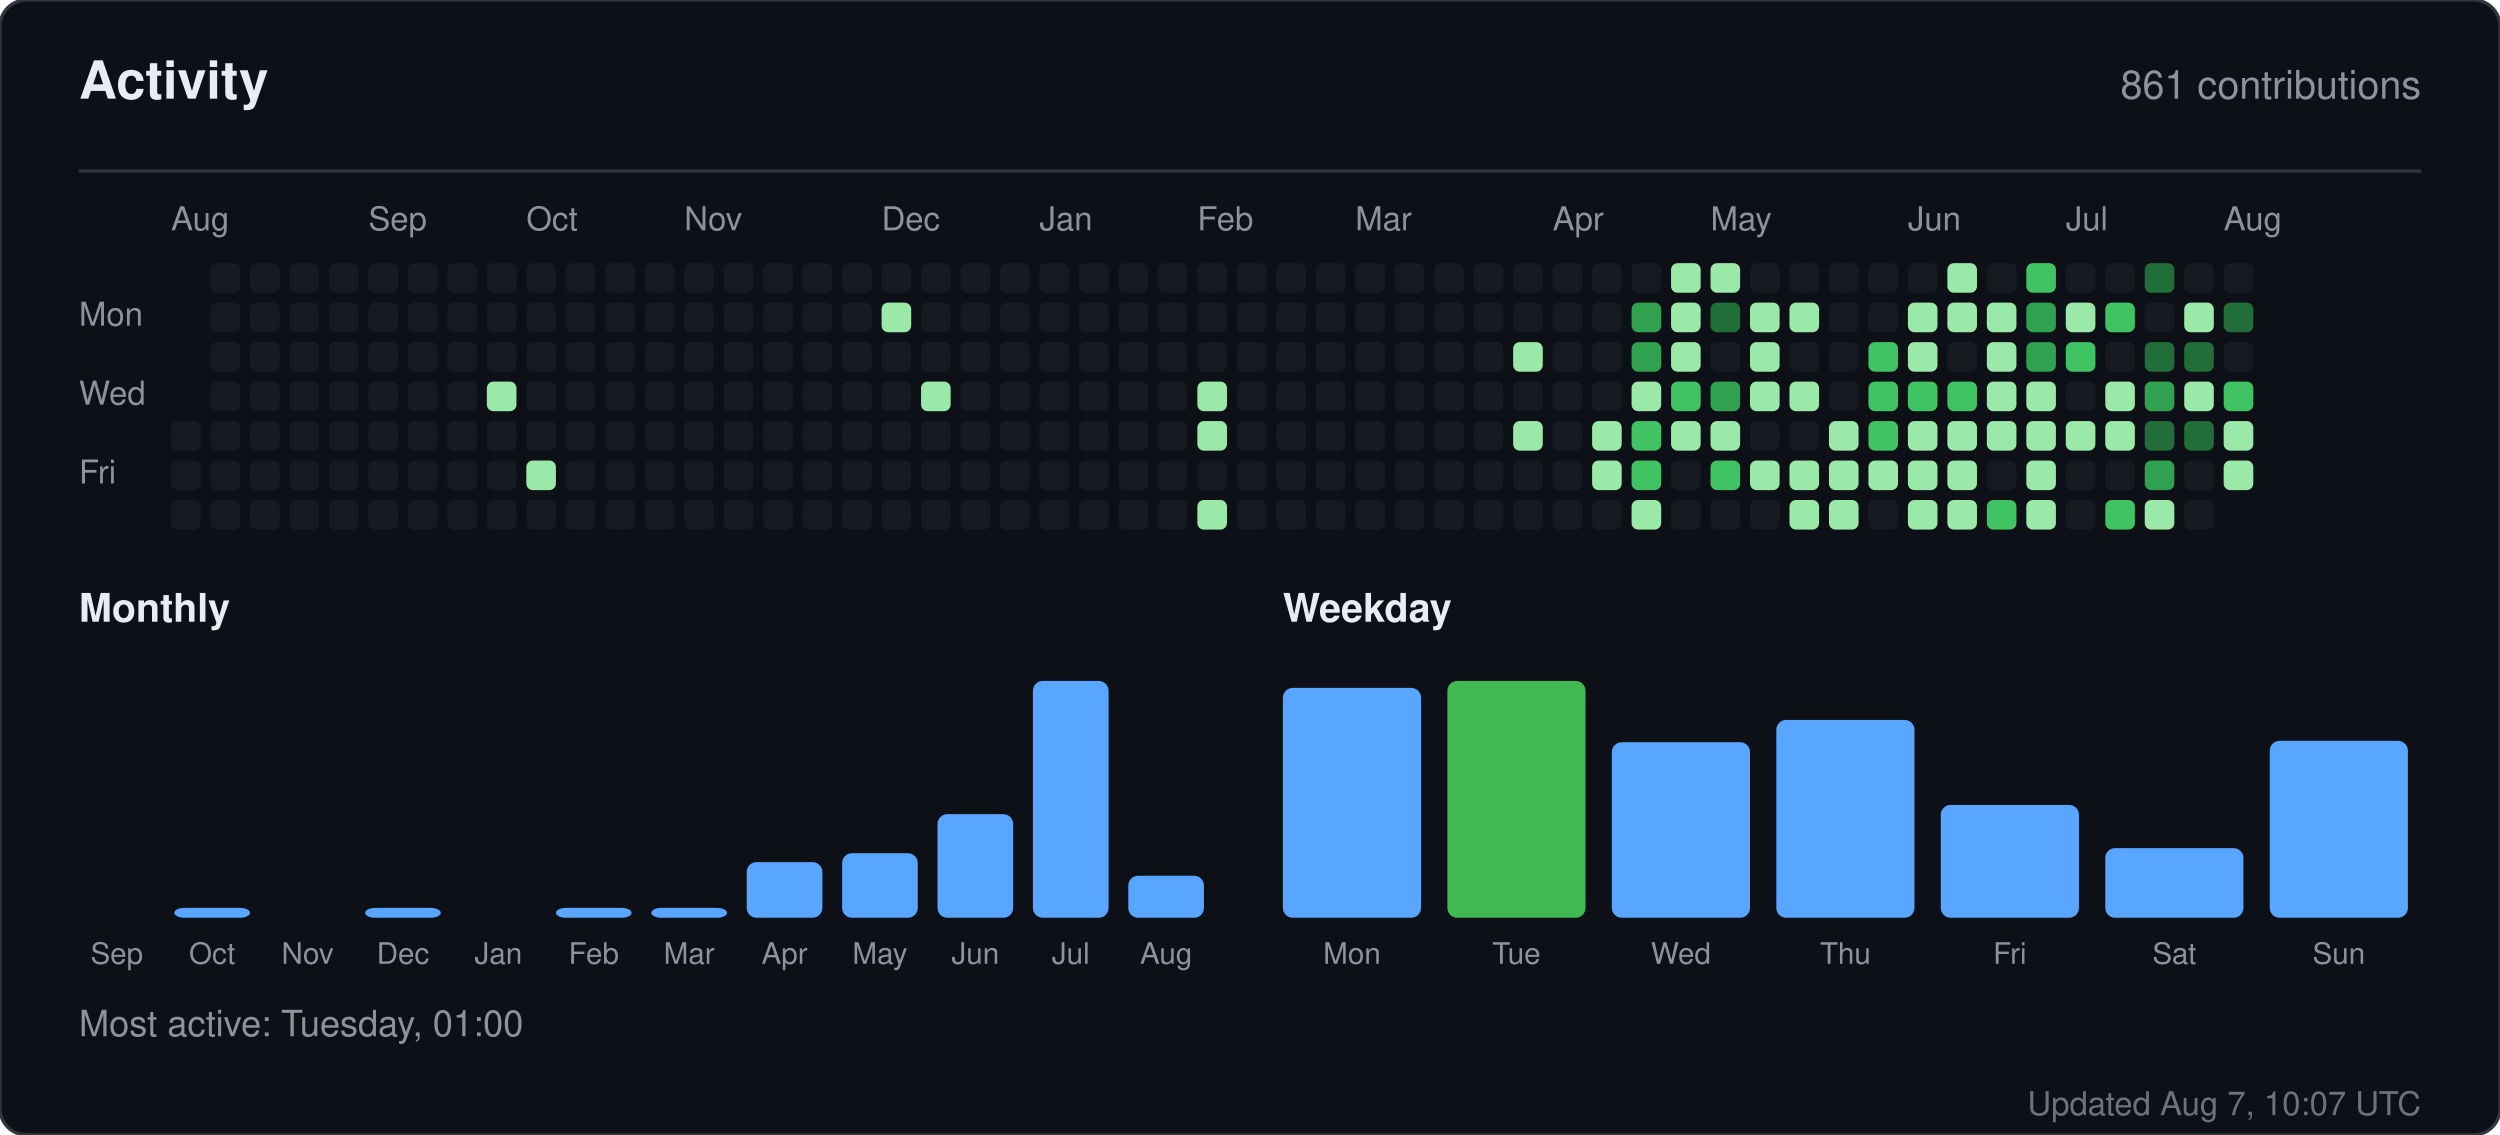
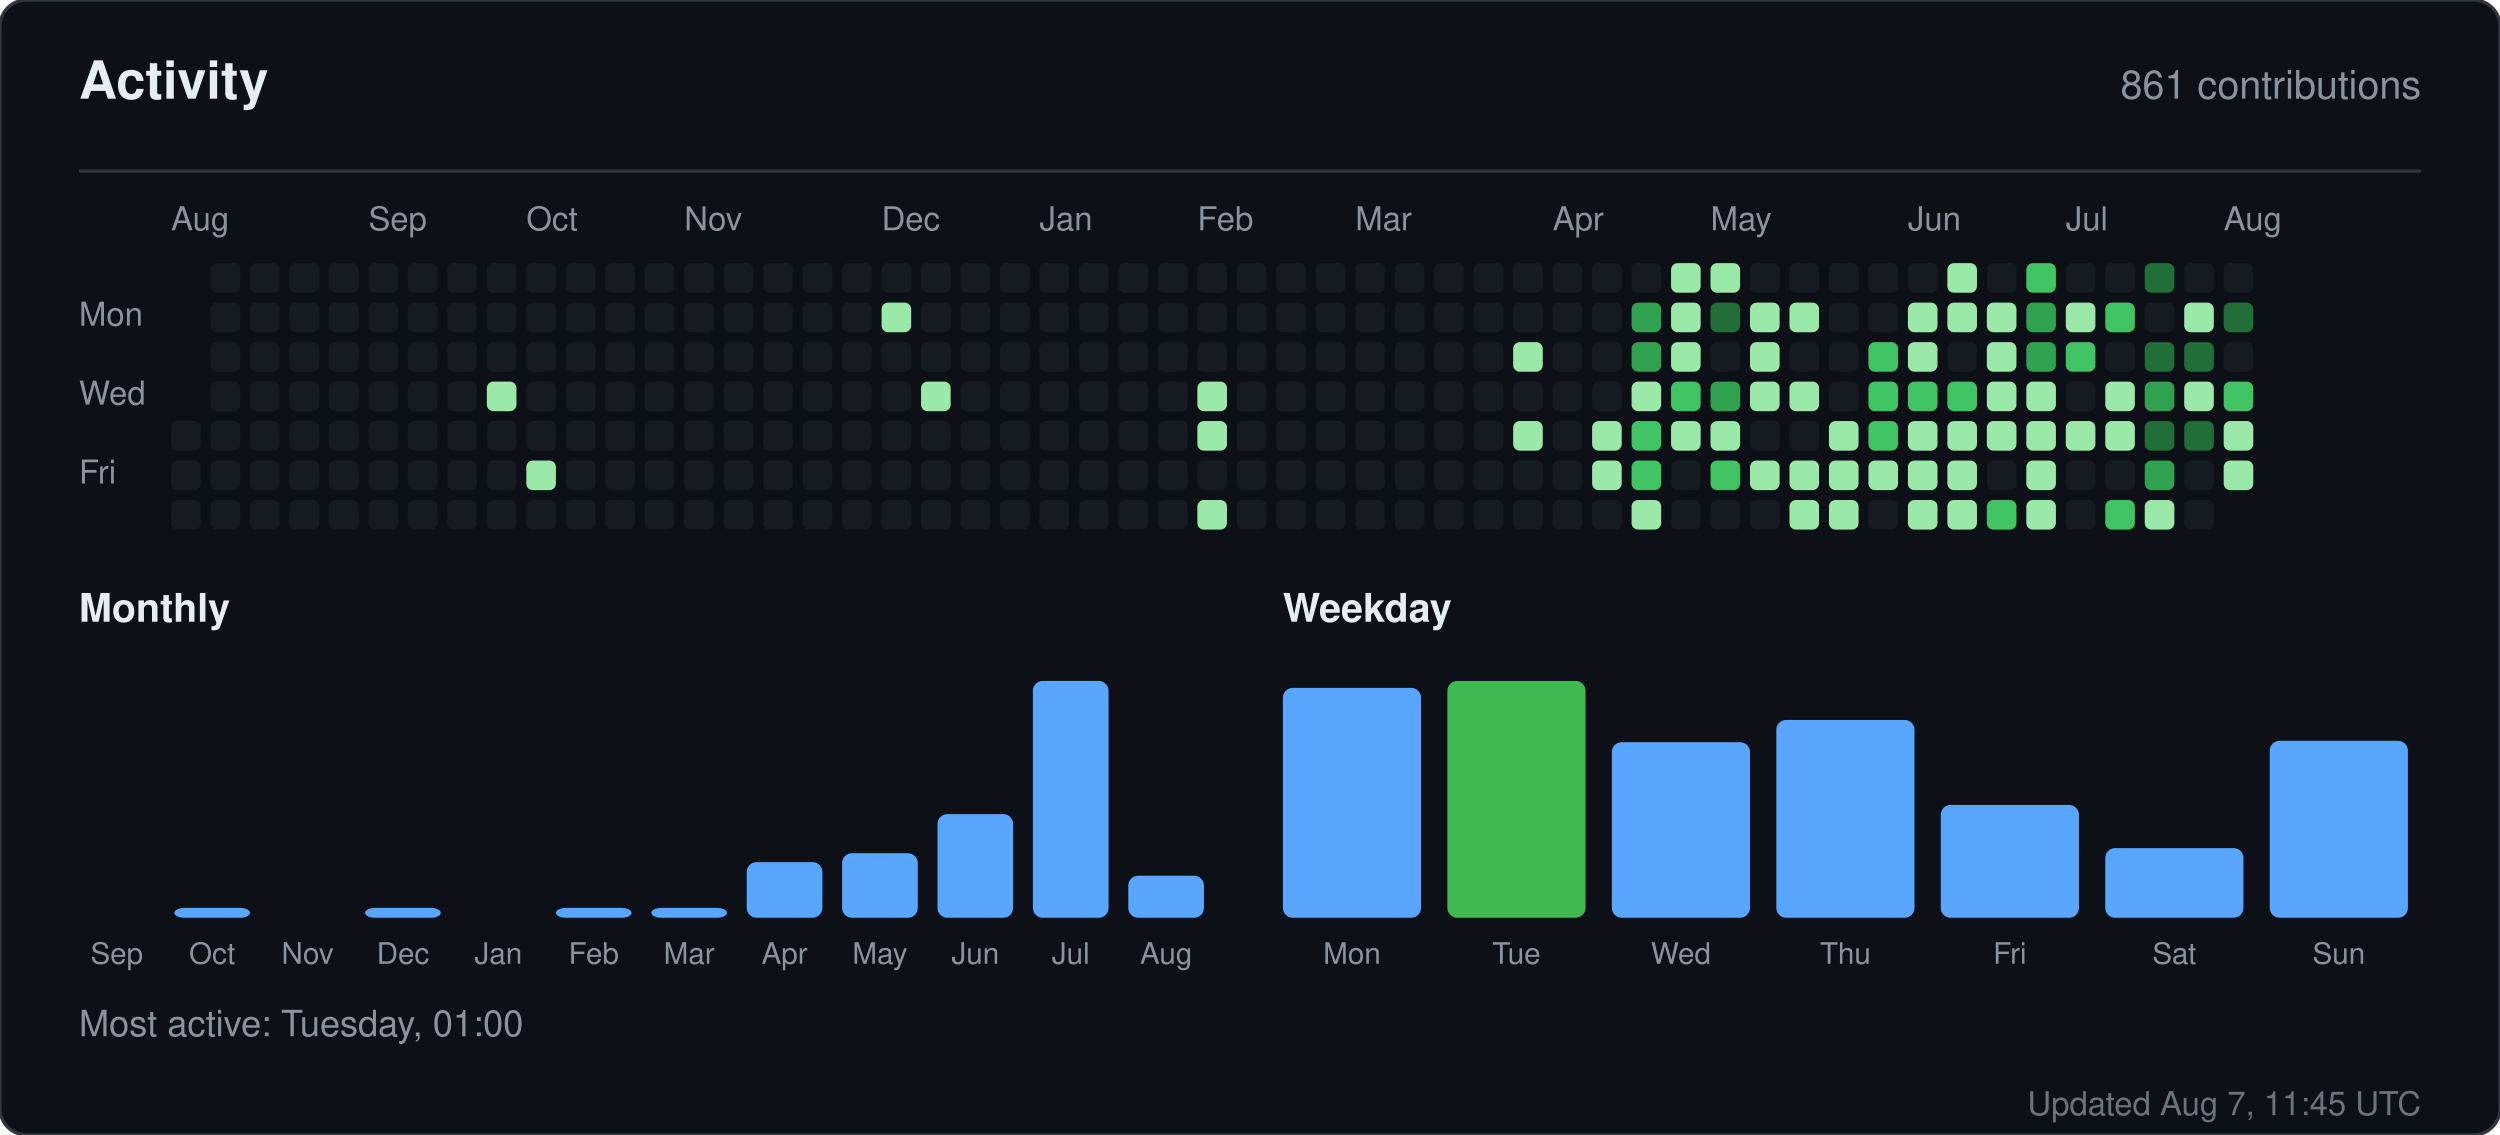
<svg xmlns="http://www.w3.org/2000/svg" width="760" height="345" viewBox="0 0 760 345" role="img" aria-label="Activity for sandiirawan12">
  <rect width="760" height="345" rx="8" fill="#0d1117" stroke="#30363d" />
  <g font-family="-apple-system, BlinkMacSystemFont, Segoe UI, Helvetica, Arial, sans-serif">
    <text x="24" y="30" fill="#e6edf3" font-size="16" font-weight="700">Activity</text>
    <text x="736" y="30" fill="#8b949e" font-size="12" text-anchor="end">861 contributions</text>
    <line x1="24" y1="52" x2="736" y2="52" stroke="#30363d" />
    <text x="52" y="70" fill="#8b949e" font-size="10">Aug</text>
    <text x="112" y="70" fill="#8b949e" font-size="10">Sep</text>
    <text x="160" y="70" fill="#8b949e" font-size="10">Oct</text>
    <text x="208" y="70" fill="#8b949e" font-size="10">Nov</text>
    <text x="268" y="70" fill="#8b949e" font-size="10">Dec</text>
    <text x="316" y="70" fill="#8b949e" font-size="10">Jan</text>
    <text x="364" y="70" fill="#8b949e" font-size="10">Feb</text>
    <text x="412" y="70" fill="#8b949e" font-size="10">Mar</text>
    <text x="472" y="70" fill="#8b949e" font-size="10">Apr</text>
    <text x="520" y="70" fill="#8b949e" font-size="10">May</text>
    <text x="580" y="70" fill="#8b949e" font-size="10">Jun</text>
    <text x="628" y="70" fill="#8b949e" font-size="10">Jul</text>
    <text x="676" y="70" fill="#8b949e" font-size="10">Aug</text>
    <text x="24" y="99" fill="#8b949e" font-size="10">Mon</text>
    <text x="24" y="123" fill="#8b949e" font-size="10">Wed</text>
    <text x="24" y="147" fill="#8b949e" font-size="10">Fri</text>
    <rect x="52" y="128" width="9" height="9" rx="2" fill="#161b22" />
    <rect x="52" y="140" width="9" height="9" rx="2" fill="#161b22" />
    <rect x="52" y="152" width="9" height="9" rx="2" fill="#161b22" />
    <rect x="64" y="80" width="9" height="9" rx="2" fill="#161b22" />
    <rect x="64" y="92" width="9" height="9" rx="2" fill="#161b22" />
    <rect x="64" y="104" width="9" height="9" rx="2" fill="#161b22" />
    <rect x="64" y="116" width="9" height="9" rx="2" fill="#161b22" />
    <rect x="64" y="128" width="9" height="9" rx="2" fill="#161b22" />
    <rect x="64" y="140" width="9" height="9" rx="2" fill="#161b22" />
    <rect x="64" y="152" width="9" height="9" rx="2" fill="#161b22" />
    <rect x="76" y="80" width="9" height="9" rx="2" fill="#161b22" />
    <rect x="76" y="92" width="9" height="9" rx="2" fill="#161b22" />
    <rect x="76" y="104" width="9" height="9" rx="2" fill="#161b22" />
    <rect x="76" y="116" width="9" height="9" rx="2" fill="#161b22" />
    <rect x="76" y="128" width="9" height="9" rx="2" fill="#161b22" />
    <rect x="76" y="140" width="9" height="9" rx="2" fill="#161b22" />
    <rect x="76" y="152" width="9" height="9" rx="2" fill="#161b22" />
    <rect x="88" y="80" width="9" height="9" rx="2" fill="#161b22" />
    <rect x="88" y="92" width="9" height="9" rx="2" fill="#161b22" />
    <rect x="88" y="104" width="9" height="9" rx="2" fill="#161b22" />
    <rect x="88" y="116" width="9" height="9" rx="2" fill="#161b22" />
    <rect x="88" y="128" width="9" height="9" rx="2" fill="#161b22" />
    <rect x="88" y="140" width="9" height="9" rx="2" fill="#161b22" />
    <rect x="88" y="152" width="9" height="9" rx="2" fill="#161b22" />
    <rect x="100" y="80" width="9" height="9" rx="2" fill="#161b22" />
    <rect x="100" y="92" width="9" height="9" rx="2" fill="#161b22" />
    <rect x="100" y="104" width="9" height="9" rx="2" fill="#161b22" />
    <rect x="100" y="116" width="9" height="9" rx="2" fill="#161b22" />
    <rect x="100" y="128" width="9" height="9" rx="2" fill="#161b22" />
    <rect x="100" y="140" width="9" height="9" rx="2" fill="#161b22" />
    <rect x="100" y="152" width="9" height="9" rx="2" fill="#161b22" />
    <rect x="112" y="80" width="9" height="9" rx="2" fill="#161b22" />
    <rect x="112" y="92" width="9" height="9" rx="2" fill="#161b22" />
    <rect x="112" y="104" width="9" height="9" rx="2" fill="#161b22" />
    <rect x="112" y="116" width="9" height="9" rx="2" fill="#161b22" />
    <rect x="112" y="128" width="9" height="9" rx="2" fill="#161b22" />
    <rect x="112" y="140" width="9" height="9" rx="2" fill="#161b22" />
    <rect x="112" y="152" width="9" height="9" rx="2" fill="#161b22" />
    <rect x="124" y="80" width="9" height="9" rx="2" fill="#161b22" />
    <rect x="124" y="92" width="9" height="9" rx="2" fill="#161b22" />
    <rect x="124" y="104" width="9" height="9" rx="2" fill="#161b22" />
    <rect x="124" y="116" width="9" height="9" rx="2" fill="#161b22" />
    <rect x="124" y="128" width="9" height="9" rx="2" fill="#161b22" />
    <rect x="124" y="140" width="9" height="9" rx="2" fill="#161b22" />
    <rect x="124" y="152" width="9" height="9" rx="2" fill="#161b22" />
    <rect x="136" y="80" width="9" height="9" rx="2" fill="#161b22" />
    <rect x="136" y="92" width="9" height="9" rx="2" fill="#161b22" />
    <rect x="136" y="104" width="9" height="9" rx="2" fill="#161b22" />
    <rect x="136" y="116" width="9" height="9" rx="2" fill="#161b22" />
    <rect x="136" y="128" width="9" height="9" rx="2" fill="#161b22" />
    <rect x="136" y="140" width="9" height="9" rx="2" fill="#161b22" />
    <rect x="136" y="152" width="9" height="9" rx="2" fill="#161b22" />
    <rect x="148" y="80" width="9" height="9" rx="2" fill="#161b22" />
    <rect x="148" y="92" width="9" height="9" rx="2" fill="#161b22" />
    <rect x="148" y="104" width="9" height="9" rx="2" fill="#161b22" />
    <rect x="148" y="116" width="9" height="9" rx="2" fill="#9be9a8" />
    <rect x="148" y="128" width="9" height="9" rx="2" fill="#161b22" />
    <rect x="148" y="140" width="9" height="9" rx="2" fill="#161b22" />
    <rect x="148" y="152" width="9" height="9" rx="2" fill="#161b22" />
    <rect x="160" y="80" width="9" height="9" rx="2" fill="#161b22" />
    <rect x="160" y="92" width="9" height="9" rx="2" fill="#161b22" />
    <rect x="160" y="104" width="9" height="9" rx="2" fill="#161b22" />
    <rect x="160" y="116" width="9" height="9" rx="2" fill="#161b22" />
    <rect x="160" y="128" width="9" height="9" rx="2" fill="#161b22" />
    <rect x="160" y="140" width="9" height="9" rx="2" fill="#9be9a8" />
    <rect x="160" y="152" width="9" height="9" rx="2" fill="#161b22" />
    <rect x="172" y="80" width="9" height="9" rx="2" fill="#161b22" />
    <rect x="172" y="92" width="9" height="9" rx="2" fill="#161b22" />
    <rect x="172" y="104" width="9" height="9" rx="2" fill="#161b22" />
    <rect x="172" y="116" width="9" height="9" rx="2" fill="#161b22" />
    <rect x="172" y="128" width="9" height="9" rx="2" fill="#161b22" />
    <rect x="172" y="140" width="9" height="9" rx="2" fill="#161b22" />
    <rect x="172" y="152" width="9" height="9" rx="2" fill="#161b22" />
    <rect x="184" y="80" width="9" height="9" rx="2" fill="#161b22" />
    <rect x="184" y="92" width="9" height="9" rx="2" fill="#161b22" />
    <rect x="184" y="104" width="9" height="9" rx="2" fill="#161b22" />
    <rect x="184" y="116" width="9" height="9" rx="2" fill="#161b22" />
    <rect x="184" y="128" width="9" height="9" rx="2" fill="#161b22" />
    <rect x="184" y="140" width="9" height="9" rx="2" fill="#161b22" />
    <rect x="184" y="152" width="9" height="9" rx="2" fill="#161b22" />
    <rect x="196" y="80" width="9" height="9" rx="2" fill="#161b22" />
    <rect x="196" y="92" width="9" height="9" rx="2" fill="#161b22" />
    <rect x="196" y="104" width="9" height="9" rx="2" fill="#161b22" />
    <rect x="196" y="116" width="9" height="9" rx="2" fill="#161b22" />
    <rect x="196" y="128" width="9" height="9" rx="2" fill="#161b22" />
    <rect x="196" y="140" width="9" height="9" rx="2" fill="#161b22" />
    <rect x="196" y="152" width="9" height="9" rx="2" fill="#161b22" />
    <rect x="208" y="80" width="9" height="9" rx="2" fill="#161b22" />
    <rect x="208" y="92" width="9" height="9" rx="2" fill="#161b22" />
    <rect x="208" y="104" width="9" height="9" rx="2" fill="#161b22" />
    <rect x="208" y="116" width="9" height="9" rx="2" fill="#161b22" />
    <rect x="208" y="128" width="9" height="9" rx="2" fill="#161b22" />
    <rect x="208" y="140" width="9" height="9" rx="2" fill="#161b22" />
    <rect x="208" y="152" width="9" height="9" rx="2" fill="#161b22" />
    <rect x="220" y="80" width="9" height="9" rx="2" fill="#161b22" />
    <rect x="220" y="92" width="9" height="9" rx="2" fill="#161b22" />
    <rect x="220" y="104" width="9" height="9" rx="2" fill="#161b22" />
    <rect x="220" y="116" width="9" height="9" rx="2" fill="#161b22" />
    <rect x="220" y="128" width="9" height="9" rx="2" fill="#161b22" />
    <rect x="220" y="140" width="9" height="9" rx="2" fill="#161b22" />
    <rect x="220" y="152" width="9" height="9" rx="2" fill="#161b22" />
    <rect x="232" y="80" width="9" height="9" rx="2" fill="#161b22" />
    <rect x="232" y="92" width="9" height="9" rx="2" fill="#161b22" />
    <rect x="232" y="104" width="9" height="9" rx="2" fill="#161b22" />
    <rect x="232" y="116" width="9" height="9" rx="2" fill="#161b22" />
    <rect x="232" y="128" width="9" height="9" rx="2" fill="#161b22" />
    <rect x="232" y="140" width="9" height="9" rx="2" fill="#161b22" />
    <rect x="232" y="152" width="9" height="9" rx="2" fill="#161b22" />
    <rect x="244" y="80" width="9" height="9" rx="2" fill="#161b22" />
    <rect x="244" y="92" width="9" height="9" rx="2" fill="#161b22" />
    <rect x="244" y="104" width="9" height="9" rx="2" fill="#161b22" />
    <rect x="244" y="116" width="9" height="9" rx="2" fill="#161b22" />
    <rect x="244" y="128" width="9" height="9" rx="2" fill="#161b22" />
    <rect x="244" y="140" width="9" height="9" rx="2" fill="#161b22" />
    <rect x="244" y="152" width="9" height="9" rx="2" fill="#161b22" />
    <rect x="256" y="80" width="9" height="9" rx="2" fill="#161b22" />
    <rect x="256" y="92" width="9" height="9" rx="2" fill="#161b22" />
    <rect x="256" y="104" width="9" height="9" rx="2" fill="#161b22" />
    <rect x="256" y="116" width="9" height="9" rx="2" fill="#161b22" />
    <rect x="256" y="128" width="9" height="9" rx="2" fill="#161b22" />
    <rect x="256" y="140" width="9" height="9" rx="2" fill="#161b22" />
    <rect x="256" y="152" width="9" height="9" rx="2" fill="#161b22" />
    <rect x="268" y="80" width="9" height="9" rx="2" fill="#161b22" />
    <rect x="268" y="92" width="9" height="9" rx="2" fill="#9be9a8" />
    <rect x="268" y="104" width="9" height="9" rx="2" fill="#161b22" />
    <rect x="268" y="116" width="9" height="9" rx="2" fill="#161b22" />
    <rect x="268" y="128" width="9" height="9" rx="2" fill="#161b22" />
    <rect x="268" y="140" width="9" height="9" rx="2" fill="#161b22" />
    <rect x="268" y="152" width="9" height="9" rx="2" fill="#161b22" />
    <rect x="280" y="80" width="9" height="9" rx="2" fill="#161b22" />
    <rect x="280" y="92" width="9" height="9" rx="2" fill="#161b22" />
    <rect x="280" y="104" width="9" height="9" rx="2" fill="#161b22" />
    <rect x="280" y="116" width="9" height="9" rx="2" fill="#9be9a8" />
    <rect x="280" y="128" width="9" height="9" rx="2" fill="#161b22" />
    <rect x="280" y="140" width="9" height="9" rx="2" fill="#161b22" />
    <rect x="280" y="152" width="9" height="9" rx="2" fill="#161b22" />
    <rect x="292" y="80" width="9" height="9" rx="2" fill="#161b22" />
    <rect x="292" y="92" width="9" height="9" rx="2" fill="#161b22" />
    <rect x="292" y="104" width="9" height="9" rx="2" fill="#161b22" />
    <rect x="292" y="116" width="9" height="9" rx="2" fill="#161b22" />
    <rect x="292" y="128" width="9" height="9" rx="2" fill="#161b22" />
    <rect x="292" y="140" width="9" height="9" rx="2" fill="#161b22" />
    <rect x="292" y="152" width="9" height="9" rx="2" fill="#161b22" />
    <rect x="304" y="80" width="9" height="9" rx="2" fill="#161b22" />
    <rect x="304" y="92" width="9" height="9" rx="2" fill="#161b22" />
    <rect x="304" y="104" width="9" height="9" rx="2" fill="#161b22" />
    <rect x="304" y="116" width="9" height="9" rx="2" fill="#161b22" />
    <rect x="304" y="128" width="9" height="9" rx="2" fill="#161b22" />
    <rect x="304" y="140" width="9" height="9" rx="2" fill="#161b22" />
    <rect x="304" y="152" width="9" height="9" rx="2" fill="#161b22" />
    <rect x="316" y="80" width="9" height="9" rx="2" fill="#161b22" />
    <rect x="316" y="92" width="9" height="9" rx="2" fill="#161b22" />
    <rect x="316" y="104" width="9" height="9" rx="2" fill="#161b22" />
    <rect x="316" y="116" width="9" height="9" rx="2" fill="#161b22" />
    <rect x="316" y="128" width="9" height="9" rx="2" fill="#161b22" />
    <rect x="316" y="140" width="9" height="9" rx="2" fill="#161b22" />
    <rect x="316" y="152" width="9" height="9" rx="2" fill="#161b22" />
    <rect x="328" y="80" width="9" height="9" rx="2" fill="#161b22" />
    <rect x="328" y="92" width="9" height="9" rx="2" fill="#161b22" />
    <rect x="328" y="104" width="9" height="9" rx="2" fill="#161b22" />
    <rect x="328" y="116" width="9" height="9" rx="2" fill="#161b22" />
    <rect x="328" y="128" width="9" height="9" rx="2" fill="#161b22" />
    <rect x="328" y="140" width="9" height="9" rx="2" fill="#161b22" />
    <rect x="328" y="152" width="9" height="9" rx="2" fill="#161b22" />
    <rect x="340" y="80" width="9" height="9" rx="2" fill="#161b22" />
    <rect x="340" y="92" width="9" height="9" rx="2" fill="#161b22" />
    <rect x="340" y="104" width="9" height="9" rx="2" fill="#161b22" />
    <rect x="340" y="116" width="9" height="9" rx="2" fill="#161b22" />
    <rect x="340" y="128" width="9" height="9" rx="2" fill="#161b22" />
    <rect x="340" y="140" width="9" height="9" rx="2" fill="#161b22" />
    <rect x="340" y="152" width="9" height="9" rx="2" fill="#161b22" />
    <rect x="352" y="80" width="9" height="9" rx="2" fill="#161b22" />
    <rect x="352" y="92" width="9" height="9" rx="2" fill="#161b22" />
    <rect x="352" y="104" width="9" height="9" rx="2" fill="#161b22" />
    <rect x="352" y="116" width="9" height="9" rx="2" fill="#161b22" />
    <rect x="352" y="128" width="9" height="9" rx="2" fill="#161b22" />
    <rect x="352" y="140" width="9" height="9" rx="2" fill="#161b22" />
    <rect x="352" y="152" width="9" height="9" rx="2" fill="#161b22" />
    <rect x="364" y="80" width="9" height="9" rx="2" fill="#161b22" />
    <rect x="364" y="92" width="9" height="9" rx="2" fill="#161b22" />
    <rect x="364" y="104" width="9" height="9" rx="2" fill="#161b22" />
    <rect x="364" y="116" width="9" height="9" rx="2" fill="#9be9a8" />
    <rect x="364" y="128" width="9" height="9" rx="2" fill="#9be9a8" />
    <rect x="364" y="140" width="9" height="9" rx="2" fill="#161b22" />
    <rect x="364" y="152" width="9" height="9" rx="2" fill="#9be9a8" />
    <rect x="376" y="80" width="9" height="9" rx="2" fill="#161b22" />
    <rect x="376" y="92" width="9" height="9" rx="2" fill="#161b22" />
    <rect x="376" y="104" width="9" height="9" rx="2" fill="#161b22" />
    <rect x="376" y="116" width="9" height="9" rx="2" fill="#161b22" />
    <rect x="376" y="128" width="9" height="9" rx="2" fill="#161b22" />
    <rect x="376" y="140" width="9" height="9" rx="2" fill="#161b22" />
    <rect x="376" y="152" width="9" height="9" rx="2" fill="#161b22" />
    <rect x="388" y="80" width="9" height="9" rx="2" fill="#161b22" />
    <rect x="388" y="92" width="9" height="9" rx="2" fill="#161b22" />
    <rect x="388" y="104" width="9" height="9" rx="2" fill="#161b22" />
    <rect x="388" y="116" width="9" height="9" rx="2" fill="#161b22" />
    <rect x="388" y="128" width="9" height="9" rx="2" fill="#161b22" />
    <rect x="388" y="140" width="9" height="9" rx="2" fill="#161b22" />
    <rect x="388" y="152" width="9" height="9" rx="2" fill="#161b22" />
    <rect x="400" y="80" width="9" height="9" rx="2" fill="#161b22" />
    <rect x="400" y="92" width="9" height="9" rx="2" fill="#161b22" />
    <rect x="400" y="104" width="9" height="9" rx="2" fill="#161b22" />
    <rect x="400" y="116" width="9" height="9" rx="2" fill="#161b22" />
    <rect x="400" y="128" width="9" height="9" rx="2" fill="#161b22" />
    <rect x="400" y="140" width="9" height="9" rx="2" fill="#161b22" />
    <rect x="400" y="152" width="9" height="9" rx="2" fill="#161b22" />
    <rect x="412" y="80" width="9" height="9" rx="2" fill="#161b22" />
    <rect x="412" y="92" width="9" height="9" rx="2" fill="#161b22" />
    <rect x="412" y="104" width="9" height="9" rx="2" fill="#161b22" />
    <rect x="412" y="116" width="9" height="9" rx="2" fill="#161b22" />
    <rect x="412" y="128" width="9" height="9" rx="2" fill="#161b22" />
    <rect x="412" y="140" width="9" height="9" rx="2" fill="#161b22" />
    <rect x="412" y="152" width="9" height="9" rx="2" fill="#161b22" />
    <rect x="424" y="80" width="9" height="9" rx="2" fill="#161b22" />
    <rect x="424" y="92" width="9" height="9" rx="2" fill="#161b22" />
    <rect x="424" y="104" width="9" height="9" rx="2" fill="#161b22" />
    <rect x="424" y="116" width="9" height="9" rx="2" fill="#161b22" />
    <rect x="424" y="128" width="9" height="9" rx="2" fill="#161b22" />
    <rect x="424" y="140" width="9" height="9" rx="2" fill="#161b22" />
    <rect x="424" y="152" width="9" height="9" rx="2" fill="#161b22" />
    <rect x="436" y="80" width="9" height="9" rx="2" fill="#161b22" />
    <rect x="436" y="92" width="9" height="9" rx="2" fill="#161b22" />
    <rect x="436" y="104" width="9" height="9" rx="2" fill="#161b22" />
    <rect x="436" y="116" width="9" height="9" rx="2" fill="#161b22" />
    <rect x="436" y="128" width="9" height="9" rx="2" fill="#161b22" />
    <rect x="436" y="140" width="9" height="9" rx="2" fill="#161b22" />
    <rect x="436" y="152" width="9" height="9" rx="2" fill="#161b22" />
    <rect x="448" y="80" width="9" height="9" rx="2" fill="#161b22" />
    <rect x="448" y="92" width="9" height="9" rx="2" fill="#161b22" />
    <rect x="448" y="104" width="9" height="9" rx="2" fill="#161b22" />
    <rect x="448" y="116" width="9" height="9" rx="2" fill="#161b22" />
    <rect x="448" y="128" width="9" height="9" rx="2" fill="#161b22" />
    <rect x="448" y="140" width="9" height="9" rx="2" fill="#161b22" />
    <rect x="448" y="152" width="9" height="9" rx="2" fill="#161b22" />
    <rect x="460" y="80" width="9" height="9" rx="2" fill="#161b22" />
    <rect x="460" y="92" width="9" height="9" rx="2" fill="#161b22" />
    <rect x="460" y="104" width="9" height="9" rx="2" fill="#9be9a8" />
    <rect x="460" y="116" width="9" height="9" rx="2" fill="#161b22" />
    <rect x="460" y="128" width="9" height="9" rx="2" fill="#9be9a8" />
    <rect x="460" y="140" width="9" height="9" rx="2" fill="#161b22" />
    <rect x="460" y="152" width="9" height="9" rx="2" fill="#161b22" />
    <rect x="472" y="80" width="9" height="9" rx="2" fill="#161b22" />
    <rect x="472" y="92" width="9" height="9" rx="2" fill="#161b22" />
    <rect x="472" y="104" width="9" height="9" rx="2" fill="#161b22" />
    <rect x="472" y="116" width="9" height="9" rx="2" fill="#161b22" />
    <rect x="472" y="128" width="9" height="9" rx="2" fill="#161b22" />
    <rect x="472" y="140" width="9" height="9" rx="2" fill="#161b22" />
    <rect x="472" y="152" width="9" height="9" rx="2" fill="#161b22" />
    <rect x="484" y="80" width="9" height="9" rx="2" fill="#161b22" />
    <rect x="484" y="92" width="9" height="9" rx="2" fill="#161b22" />
    <rect x="484" y="104" width="9" height="9" rx="2" fill="#161b22" />
    <rect x="484" y="116" width="9" height="9" rx="2" fill="#161b22" />
    <rect x="484" y="128" width="9" height="9" rx="2" fill="#9be9a8" />
    <rect x="484" y="140" width="9" height="9" rx="2" fill="#9be9a8" />
    <rect x="484" y="152" width="9" height="9" rx="2" fill="#161b22" />
    <rect x="496" y="80" width="9" height="9" rx="2" fill="#161b22" />
    <rect x="496" y="92" width="9" height="9" rx="2" fill="#30a14e" />
    <rect x="496" y="104" width="9" height="9" rx="2" fill="#30a14e" />
    <rect x="496" y="116" width="9" height="9" rx="2" fill="#9be9a8" />
    <rect x="496" y="128" width="9" height="9" rx="2" fill="#40c463" />
    <rect x="496" y="140" width="9" height="9" rx="2" fill="#40c463" />
    <rect x="496" y="152" width="9" height="9" rx="2" fill="#9be9a8" />
    <rect x="508" y="80" width="9" height="9" rx="2" fill="#9be9a8" />
    <rect x="508" y="92" width="9" height="9" rx="2" fill="#9be9a8" />
    <rect x="508" y="104" width="9" height="9" rx="2" fill="#9be9a8" />
    <rect x="508" y="116" width="9" height="9" rx="2" fill="#40c463" />
    <rect x="508" y="128" width="9" height="9" rx="2" fill="#9be9a8" />
    <rect x="508" y="140" width="9" height="9" rx="2" fill="#161b22" />
    <rect x="508" y="152" width="9" height="9" rx="2" fill="#161b22" />
    <rect x="520" y="80" width="9" height="9" rx="2" fill="#9be9a8" />
    <rect x="520" y="92" width="9" height="9" rx="2" fill="#216e39" />
    <rect x="520" y="104" width="9" height="9" rx="2" fill="#161b22" />
    <rect x="520" y="116" width="9" height="9" rx="2" fill="#30a14e" />
    <rect x="520" y="128" width="9" height="9" rx="2" fill="#9be9a8" />
    <rect x="520" y="140" width="9" height="9" rx="2" fill="#40c463" />
    <rect x="520" y="152" width="9" height="9" rx="2" fill="#161b22" />
    <rect x="532" y="80" width="9" height="9" rx="2" fill="#161b22" />
    <rect x="532" y="92" width="9" height="9" rx="2" fill="#9be9a8" />
    <rect x="532" y="104" width="9" height="9" rx="2" fill="#9be9a8" />
    <rect x="532" y="116" width="9" height="9" rx="2" fill="#9be9a8" />
    <rect x="532" y="128" width="9" height="9" rx="2" fill="#161b22" />
    <rect x="532" y="140" width="9" height="9" rx="2" fill="#9be9a8" />
    <rect x="532" y="152" width="9" height="9" rx="2" fill="#161b22" />
    <rect x="544" y="80" width="9" height="9" rx="2" fill="#161b22" />
    <rect x="544" y="92" width="9" height="9" rx="2" fill="#9be9a8" />
    <rect x="544" y="104" width="9" height="9" rx="2" fill="#161b22" />
    <rect x="544" y="116" width="9" height="9" rx="2" fill="#9be9a8" />
    <rect x="544" y="128" width="9" height="9" rx="2" fill="#161b22" />
    <rect x="544" y="140" width="9" height="9" rx="2" fill="#9be9a8" />
    <rect x="544" y="152" width="9" height="9" rx="2" fill="#9be9a8" />
    <rect x="556" y="80" width="9" height="9" rx="2" fill="#161b22" />
    <rect x="556" y="92" width="9" height="9" rx="2" fill="#161b22" />
    <rect x="556" y="104" width="9" height="9" rx="2" fill="#161b22" />
    <rect x="556" y="116" width="9" height="9" rx="2" fill="#161b22" />
    <rect x="556" y="128" width="9" height="9" rx="2" fill="#9be9a8" />
    <rect x="556" y="140" width="9" height="9" rx="2" fill="#9be9a8" />
    <rect x="556" y="152" width="9" height="9" rx="2" fill="#9be9a8" />
    <rect x="568" y="80" width="9" height="9" rx="2" fill="#161b22" />
    <rect x="568" y="92" width="9" height="9" rx="2" fill="#161b22" />
    <rect x="568" y="104" width="9" height="9" rx="2" fill="#40c463" />
    <rect x="568" y="116" width="9" height="9" rx="2" fill="#40c463" />
    <rect x="568" y="128" width="9" height="9" rx="2" fill="#40c463" />
    <rect x="568" y="140" width="9" height="9" rx="2" fill="#9be9a8" />
    <rect x="568" y="152" width="9" height="9" rx="2" fill="#161b22" />
    <rect x="580" y="80" width="9" height="9" rx="2" fill="#161b22" />
    <rect x="580" y="92" width="9" height="9" rx="2" fill="#9be9a8" />
    <rect x="580" y="104" width="9" height="9" rx="2" fill="#9be9a8" />
    <rect x="580" y="116" width="9" height="9" rx="2" fill="#40c463" />
    <rect x="580" y="128" width="9" height="9" rx="2" fill="#9be9a8" />
    <rect x="580" y="140" width="9" height="9" rx="2" fill="#9be9a8" />
    <rect x="580" y="152" width="9" height="9" rx="2" fill="#9be9a8" />
    <rect x="592" y="80" width="9" height="9" rx="2" fill="#9be9a8" />
    <rect x="592" y="92" width="9" height="9" rx="2" fill="#9be9a8" />
    <rect x="592" y="104" width="9" height="9" rx="2" fill="#161b22" />
    <rect x="592" y="116" width="9" height="9" rx="2" fill="#40c463" />
    <rect x="592" y="128" width="9" height="9" rx="2" fill="#9be9a8" />
    <rect x="592" y="140" width="9" height="9" rx="2" fill="#9be9a8" />
    <rect x="592" y="152" width="9" height="9" rx="2" fill="#9be9a8" />
    <rect x="604" y="80" width="9" height="9" rx="2" fill="#161b22" />
    <rect x="604" y="92" width="9" height="9" rx="2" fill="#9be9a8" />
    <rect x="604" y="104" width="9" height="9" rx="2" fill="#9be9a8" />
    <rect x="604" y="116" width="9" height="9" rx="2" fill="#9be9a8" />
    <rect x="604" y="128" width="9" height="9" rx="2" fill="#9be9a8" />
    <rect x="604" y="140" width="9" height="9" rx="2" fill="#161b22" />
    <rect x="604" y="152" width="9" height="9" rx="2" fill="#40c463" />
    <rect x="616" y="80" width="9" height="9" rx="2" fill="#40c463" />
    <rect x="616" y="92" width="9" height="9" rx="2" fill="#30a14e" />
    <rect x="616" y="104" width="9" height="9" rx="2" fill="#30a14e" />
    <rect x="616" y="116" width="9" height="9" rx="2" fill="#9be9a8" />
    <rect x="616" y="128" width="9" height="9" rx="2" fill="#9be9a8" />
    <rect x="616" y="140" width="9" height="9" rx="2" fill="#9be9a8" />
    <rect x="616" y="152" width="9" height="9" rx="2" fill="#9be9a8" />
    <rect x="628" y="80" width="9" height="9" rx="2" fill="#161b22" />
    <rect x="628" y="92" width="9" height="9" rx="2" fill="#9be9a8" />
    <rect x="628" y="104" width="9" height="9" rx="2" fill="#40c463" />
    <rect x="628" y="116" width="9" height="9" rx="2" fill="#161b22" />
    <rect x="628" y="128" width="9" height="9" rx="2" fill="#9be9a8" />
    <rect x="628" y="140" width="9" height="9" rx="2" fill="#161b22" />
    <rect x="628" y="152" width="9" height="9" rx="2" fill="#161b22" />
    <rect x="640" y="80" width="9" height="9" rx="2" fill="#161b22" />
    <rect x="640" y="92" width="9" height="9" rx="2" fill="#40c463" />
    <rect x="640" y="104" width="9" height="9" rx="2" fill="#161b22" />
    <rect x="640" y="116" width="9" height="9" rx="2" fill="#9be9a8" />
    <rect x="640" y="128" width="9" height="9" rx="2" fill="#9be9a8" />
    <rect x="640" y="140" width="9" height="9" rx="2" fill="#161b22" />
    <rect x="640" y="152" width="9" height="9" rx="2" fill="#40c463" />
    <rect x="652" y="80" width="9" height="9" rx="2" fill="#216e39" />
    <rect x="652" y="92" width="9" height="9" rx="2" fill="#161b22" />
    <rect x="652" y="104" width="9" height="9" rx="2" fill="#216e39" />
    <rect x="652" y="116" width="9" height="9" rx="2" fill="#30a14e" />
    <rect x="652" y="128" width="9" height="9" rx="2" fill="#216e39" />
    <rect x="652" y="140" width="9" height="9" rx="2" fill="#30a14e" />
    <rect x="652" y="152" width="9" height="9" rx="2" fill="#9be9a8" />
    <rect x="664" y="80" width="9" height="9" rx="2" fill="#161b22" />
    <rect x="664" y="92" width="9" height="9" rx="2" fill="#9be9a8" />
    <rect x="664" y="104" width="9" height="9" rx="2" fill="#216e39" />
    <rect x="664" y="116" width="9" height="9" rx="2" fill="#9be9a8" />
    <rect x="664" y="128" width="9" height="9" rx="2" fill="#216e39" />
    <rect x="664" y="140" width="9" height="9" rx="2" fill="#161b22" />
    <rect x="664" y="152" width="9" height="9" rx="2" fill="#161b22" />
    <rect x="676" y="80" width="9" height="9" rx="2" fill="#161b22" />
    <rect x="676" y="92" width="9" height="9" rx="2" fill="#216e39" />
    <rect x="676" y="104" width="9" height="9" rx="2" fill="#161b22" />
    <rect x="676" y="116" width="9" height="9" rx="2" fill="#40c463" />
    <rect x="676" y="128" width="9" height="9" rx="2" fill="#9be9a8" />
    <rect x="676" y="140" width="9" height="9" rx="2" fill="#9be9a8" />
    <text x="24" y="189" fill="#e6edf3" font-size="12" font-weight="600">Monthly</text>
    <text x="390" y="189" fill="#e6edf3" font-size="12" font-weight="600">Weekday</text>
    <rect x="24" y="279" width="23" height="0" rx="3" fill="#58a6ff" />
    <text x="35.5" y="293" fill="#8b949e" font-size="9" text-anchor="middle">Sep</text>
    <rect x="53" y="276" width="23" height="3" rx="3" fill="#58a6ff" />
    <text x="64.5" y="293" fill="#8b949e" font-size="9" text-anchor="middle">Oct</text>
    <rect x="82" y="279" width="23" height="0" rx="3" fill="#58a6ff" />
    <text x="93.5" y="293" fill="#8b949e" font-size="9" text-anchor="middle">Nov</text>
    <rect x="111" y="276" width="23" height="3" rx="3" fill="#58a6ff" />
    <text x="122.5" y="293" fill="#8b949e" font-size="9" text-anchor="middle">Dec</text>
    <rect x="140" y="279" width="23" height="0" rx="3" fill="#58a6ff" />
    <text x="151.5" y="293" fill="#8b949e" font-size="9" text-anchor="middle">Jan</text>
    <rect x="169" y="276" width="23" height="3" rx="3" fill="#58a6ff" />
    <text x="180.5" y="293" fill="#8b949e" font-size="9" text-anchor="middle">Feb</text>
    <rect x="198" y="276" width="23" height="3" rx="3" fill="#58a6ff" />
    <text x="209.5" y="293" fill="#8b949e" font-size="9" text-anchor="middle">Mar</text>
    <rect x="227" y="262.08" width="23" height="16.92" rx="3" fill="#58a6ff" />
    <text x="238.5" y="293" fill="#8b949e" font-size="9" text-anchor="middle">Apr</text>
    <rect x="256" y="259.38" width="23" height="19.62" rx="3" fill="#58a6ff" />
    <text x="267.5" y="293" fill="#8b949e" font-size="9" text-anchor="middle">May</text>
    <rect x="285" y="247.5" width="23" height="31.5" rx="3" fill="#58a6ff" />
    <text x="296.5" y="293" fill="#8b949e" font-size="9" text-anchor="middle">Jun</text>
    <rect x="314" y="207" width="23" height="72" rx="3" fill="#58a6ff" />
    <text x="325.5" y="293" fill="#8b949e" font-size="9" text-anchor="middle">Jul</text>
    <rect x="343" y="266.22" width="23" height="12.78" rx="3" fill="#58a6ff" />
    <text x="354.5" y="293" fill="#8b949e" font-size="9" text-anchor="middle">Aug</text>
    <rect x="390" y="209.118" width="42" height="69.882" rx="3" fill="#58a6ff" />
    <text x="411" y="293" fill="#8b949e" font-size="9" text-anchor="middle">Mon</text>
    <rect x="440" y="207" width="42" height="72" rx="3" fill="#3fb950" />
    <text x="461" y="293" fill="#8b949e" font-size="9" text-anchor="middle">Tue</text>
    <rect x="490" y="225.635" width="42" height="53.365" rx="3" fill="#58a6ff" />
    <text x="511" y="293" fill="#8b949e" font-size="9" text-anchor="middle">Wed</text>
    <rect x="540" y="218.859" width="42" height="60.141" rx="3" fill="#58a6ff" />
    <text x="561" y="293" fill="#8b949e" font-size="9" text-anchor="middle">Thu</text>
    <rect x="590" y="244.694" width="42" height="34.306" rx="3" fill="#58a6ff" />
    <text x="611" y="293" fill="#8b949e" font-size="9" text-anchor="middle">Fri</text>
    <rect x="640" y="257.824" width="42" height="21.176" rx="3" fill="#58a6ff" />
    <text x="661" y="293" fill="#8b949e" font-size="9" text-anchor="middle">Sat</text>
    <rect x="690" y="225.212" width="42" height="53.788" rx="3" fill="#58a6ff" />
    <text x="711" y="293" fill="#8b949e" font-size="9" text-anchor="middle">Sun</text>
    <text x="24" y="315" fill="#8b949e" font-size="11">Most active: Tuesday, 01:00</text>
-     <text x="736" y="339" fill="#8b949e" font-size="10" text-anchor="end" opacity="0.75">Updated Aug 7, 10:07 UTC</text>
+     <text x="736" y="339" fill="#8b949e" font-size="10" text-anchor="end" opacity="0.75">Updated Aug 7, 11:45 UTC</text>
  </g>
</svg>
